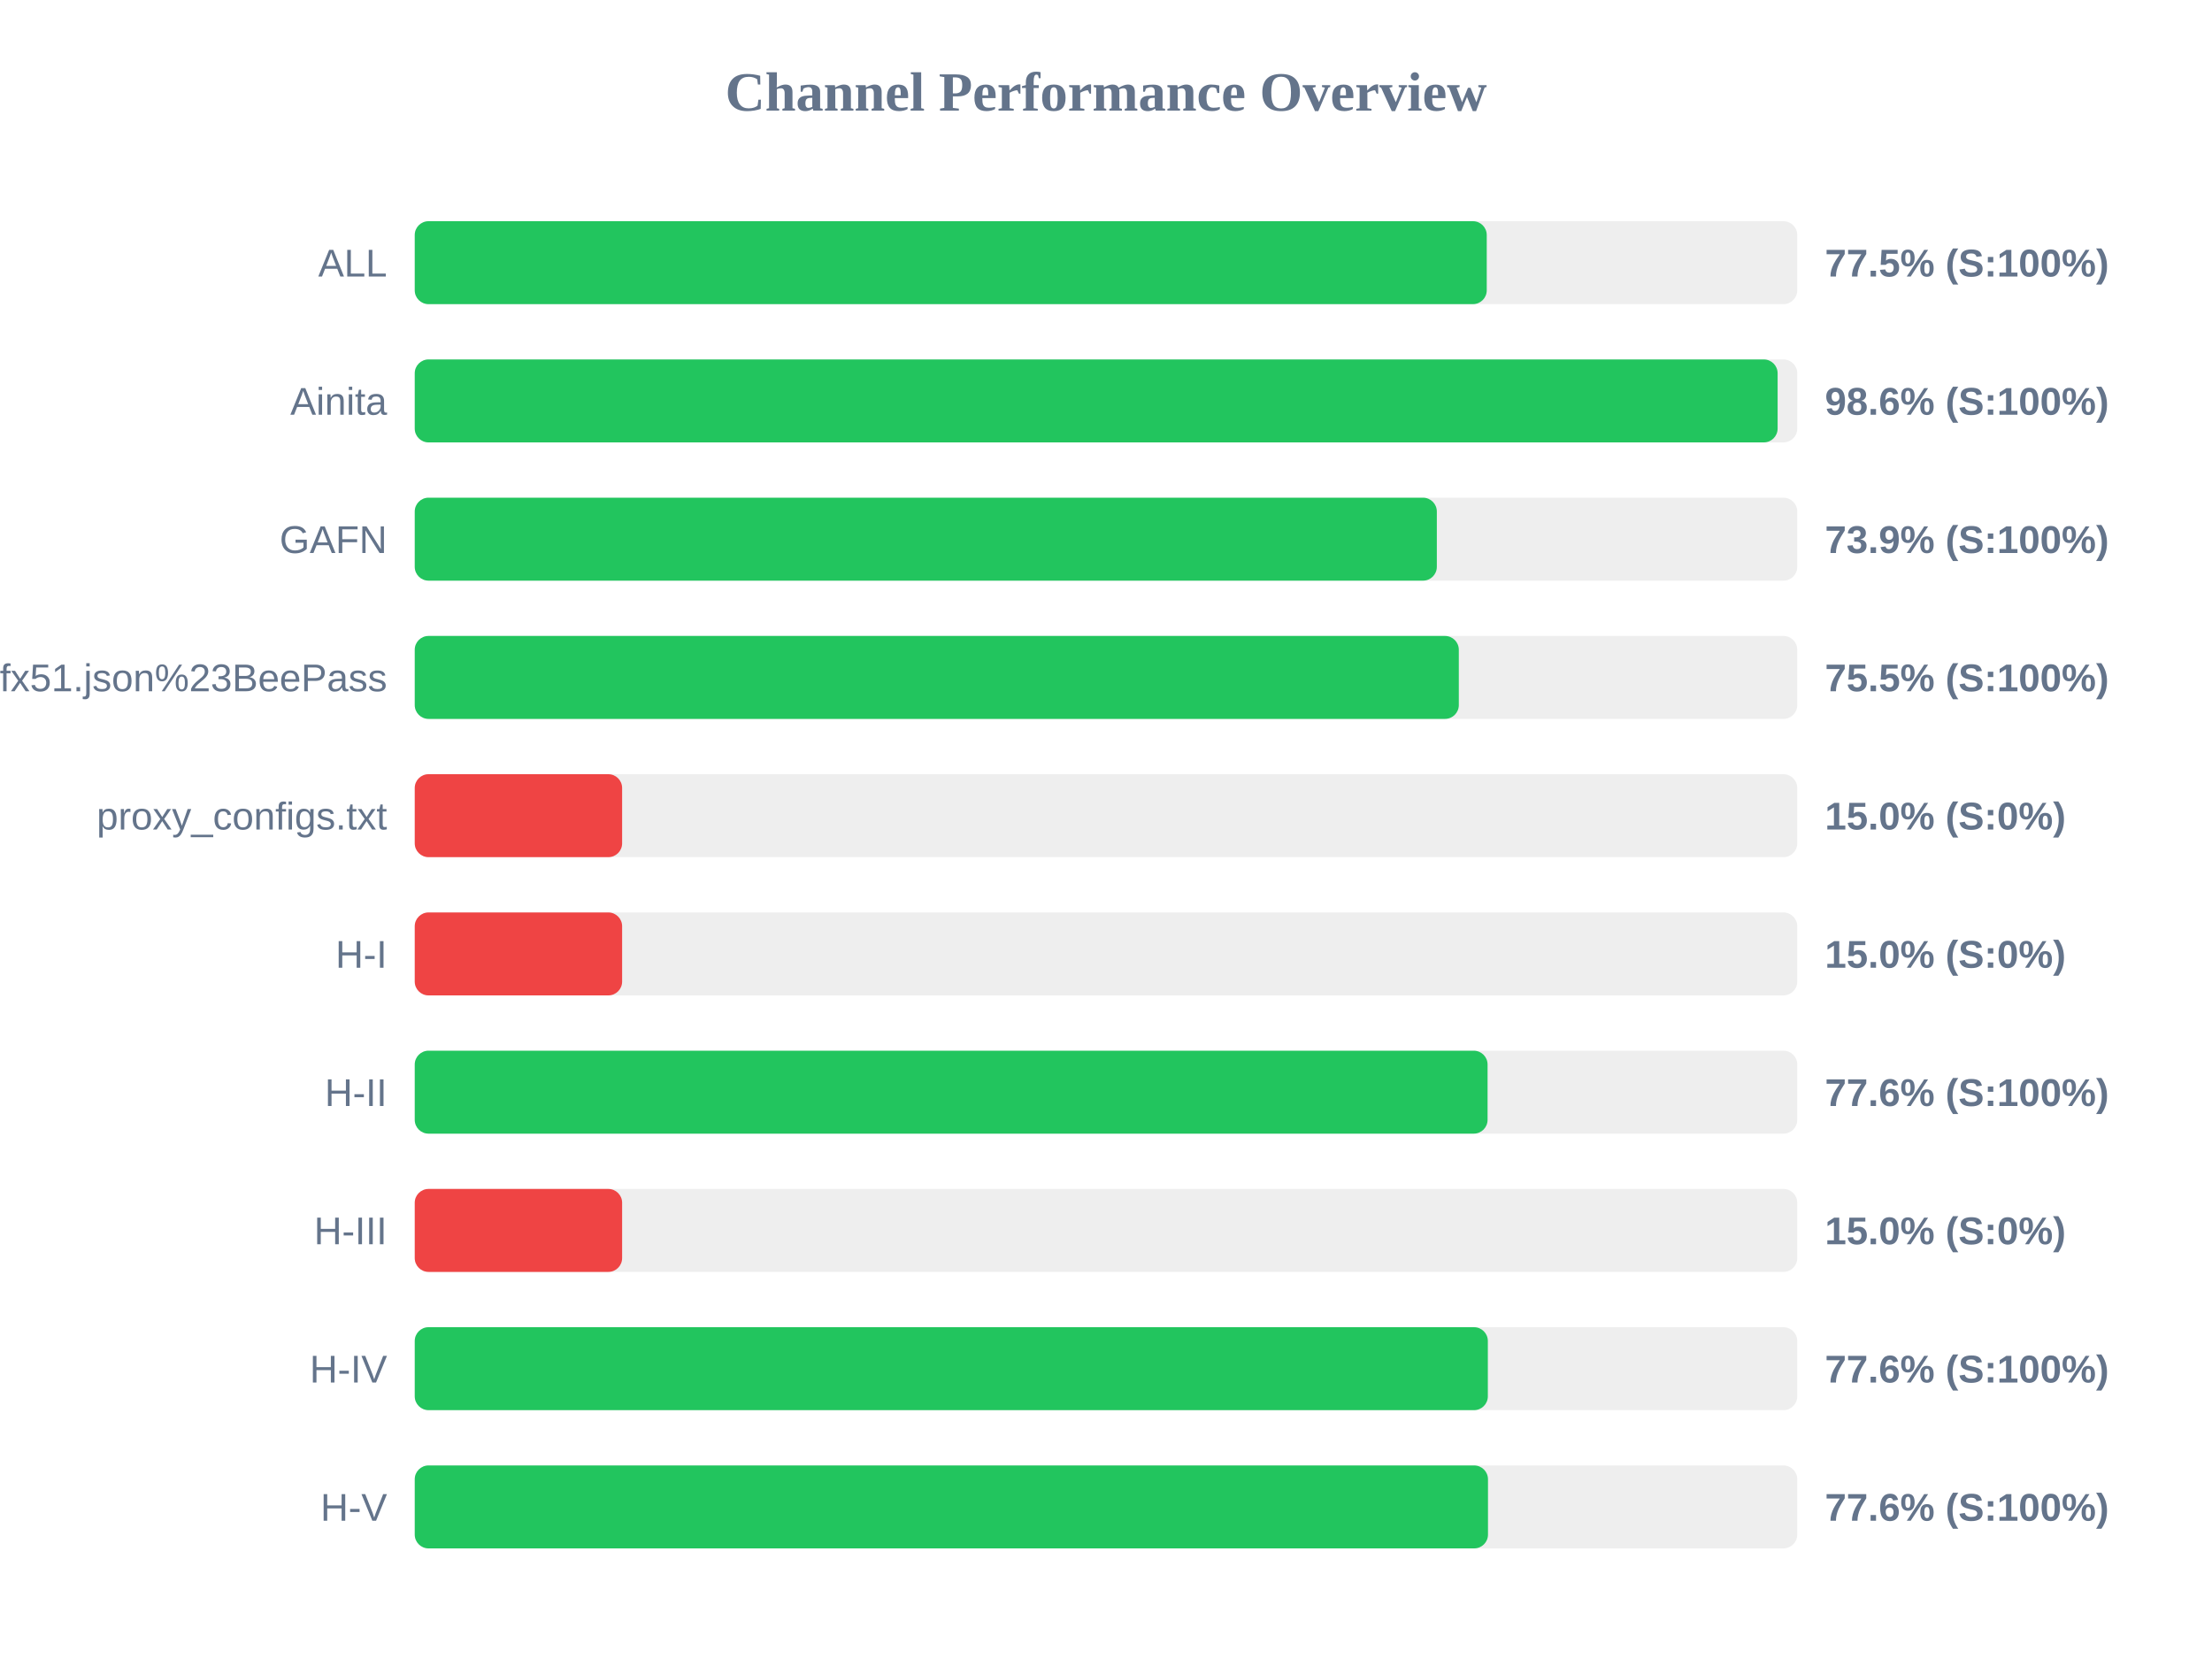
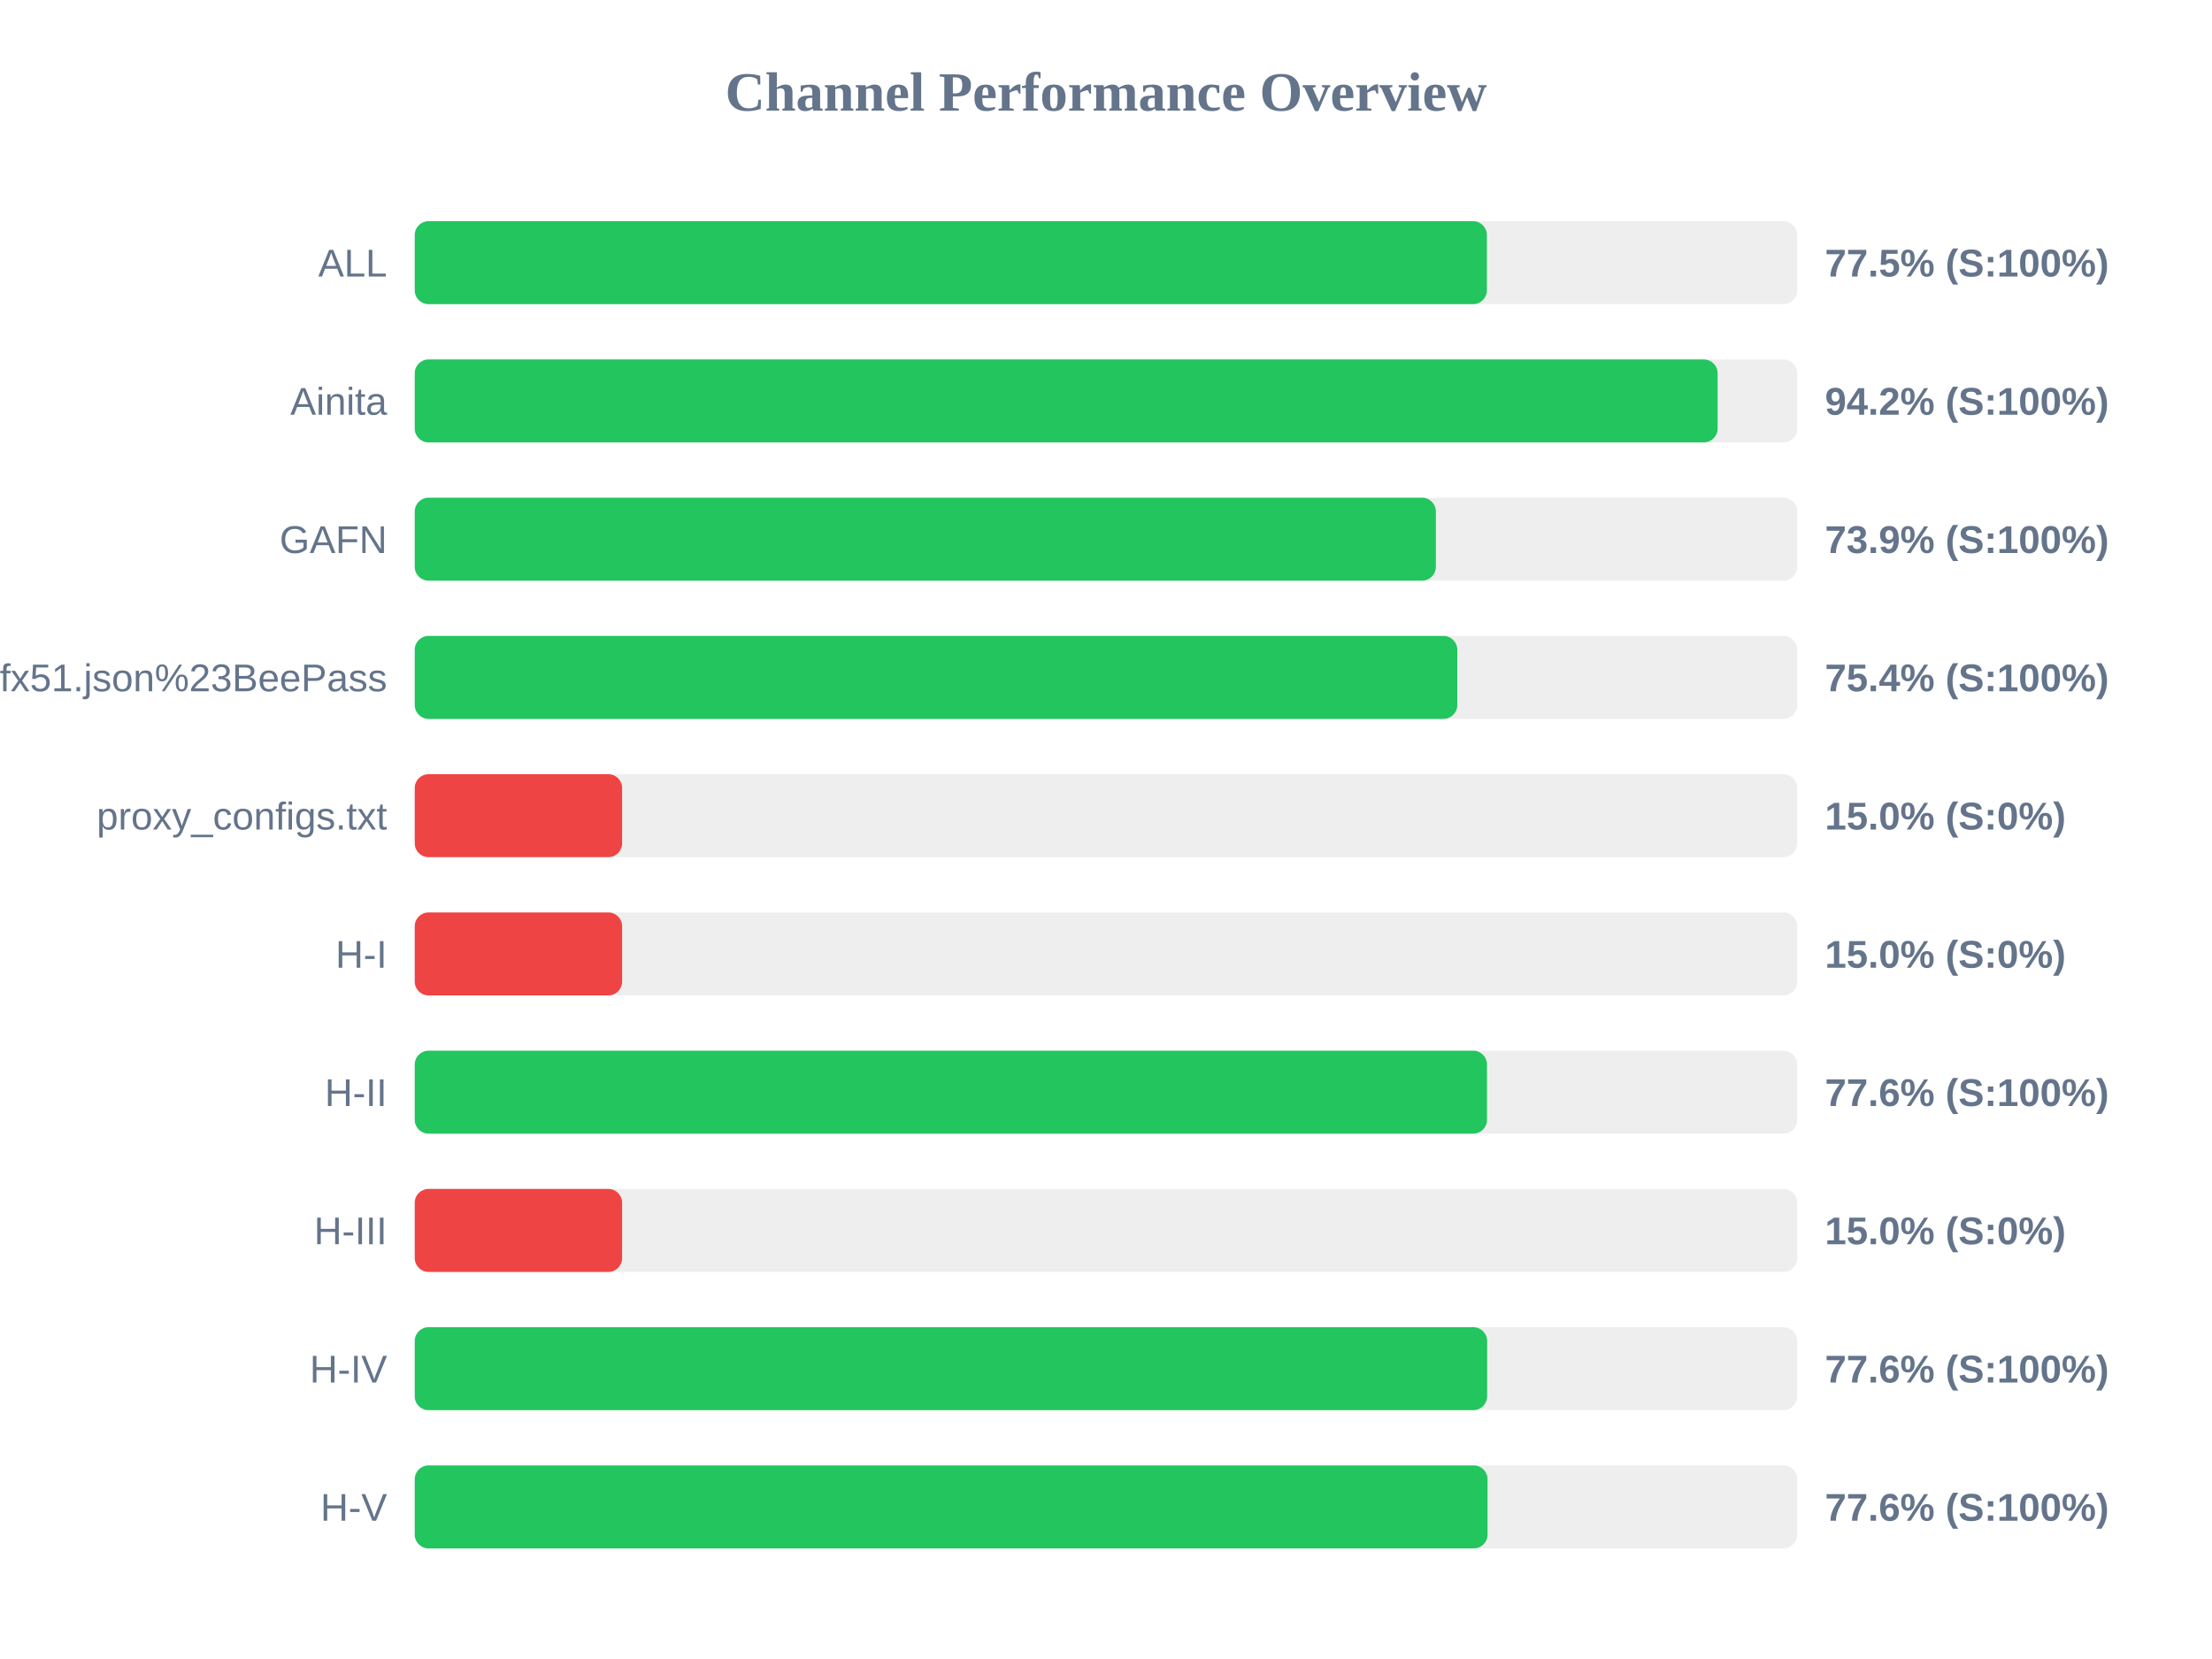
<svg xmlns="http://www.w3.org/2000/svg" width="800" height="600" version="1.1">
  <style>
        .row { font: 14px Arial; fill: #64748b; }
        .score { font: bold 14px Arial; fill: #64748b; }
    </style>
  <text x="400" y="40" text-anchor="middle" font-size="20px" font-weight="bold" fill="#64748b">Channel Performance Overview</text>
  <rect x="150" y="80" width="500" height="30" fill="#eee" rx="5" />
-   <rect x="150" y="80" width="387.7" height="30" fill="#22c55e" rx="5" />
+   <rect x="150" y="80" width="387.75" height="30" fill="#22c55e" rx="5" />
  <text x="140" y="100" text-anchor="end" class="row">ALL</text>
  <text x="660" y="100" text-anchor="start" class="score">77.5% (S:100%)</text>
  <rect x="150" y="130" width="500" height="30" fill="#eee" rx="5" />
-   <rect x="150" y="130" width="492.9" height="30" fill="#22c55e" rx="5" />
+   <rect x="150" y="130" width="471.2" height="30" fill="#22c55e" rx="5" />
  <text x="140" y="150" text-anchor="end" class="row">Ainita</text>
-   <text x="660" y="150" text-anchor="start" class="score">98.6% (S:100%)</text>
+   <text x="660" y="150" text-anchor="start" class="score">94.2% (S:100%)</text>
  <rect x="150" y="180" width="500" height="30" fill="#eee" rx="5" />
-   <rect x="150" y="180" width="369.65" height="30" fill="#22c55e" rx="5" />
+   <rect x="150" y="180" width="369.3" height="30" fill="#22c55e" rx="5" />
  <text x="140" y="200" text-anchor="end" class="row">GAFN</text>
  <text x="660" y="200" text-anchor="start" class="score">73.9% (S:100%)</text>
  <rect x="150" y="230" width="500" height="30" fill="#eee" rx="5" />
-   <rect x="150" y="230" width="377.6" height="30" fill="#22c55e" rx="5" />
+   <rect x="150" y="230" width="377.05" height="30" fill="#22c55e" rx="5" />
  <text x="140" y="250" text-anchor="end" class="row">sub?s=ssconf%3A%2F%2Fs3.amazonaws.com%2Fbeedynconprd%2Fzf38bv6oxi1nv3wfkpmxyfl8yj5fargza3foantoalu16vznl0ckxx7bgf1ufx51.json%23BeePass</text>
-   <text x="660" y="250" text-anchor="start" class="score">75.5% (S:100%)</text>
+   <text x="660" y="250" text-anchor="start" class="score">75.4% (S:100%)</text>
  <rect x="150" y="280" width="500" height="30" fill="#eee" rx="5" />
  <rect x="150" y="280" width="75.0" height="30" fill="#ef4444" rx="5" />
  <text x="140" y="300" text-anchor="end" class="row">proxy_configs.txt</text>
  <text x="660" y="300" text-anchor="start" class="score">15.0% (S:0%)</text>
  <rect x="150" y="330" width="500" height="30" fill="#eee" rx="5" />
  <rect x="150" y="330" width="75.0" height="30" fill="#ef4444" rx="5" />
  <text x="140" y="350" text-anchor="end" class="row">H-I</text>
  <text x="660" y="350" text-anchor="start" class="score">15.0% (S:0%)</text>
  <rect x="150" y="380" width="500" height="30" fill="#eee" rx="5" />
-   <rect x="150" y="380" width="388.0" height="30" fill="#22c55e" rx="5" />
+   <rect x="150" y="380" width="387.8" height="30" fill="#22c55e" rx="5" />
  <text x="140" y="400" text-anchor="end" class="row">H-II</text>
  <text x="660" y="400" text-anchor="start" class="score">77.6% (S:100%)</text>
  <rect x="150" y="430" width="500" height="30" fill="#eee" rx="5" />
  <rect x="150" y="430" width="75.0" height="30" fill="#ef4444" rx="5" />
  <text x="140" y="450" text-anchor="end" class="row">H-III</text>
  <text x="660" y="450" text-anchor="start" class="score">15.0% (S:0%)</text>
  <rect x="150" y="480" width="500" height="30" fill="#eee" rx="5" />
-   <rect x="150" y="480" width="388.1" height="30" fill="#22c55e" rx="5" />
+   <rect x="150" y="480" width="387.85" height="30" fill="#22c55e" rx="5" />
  <text x="140" y="500" text-anchor="end" class="row">H-IV</text>
  <text x="660" y="500" text-anchor="start" class="score">77.6% (S:100%)</text>
  <rect x="150" y="530" width="500" height="30" fill="#eee" rx="5" />
-   <rect x="150" y="530" width="388.15" height="30" fill="#22c55e" rx="5" />
+   <rect x="150" y="530" width="388.0" height="30" fill="#22c55e" rx="5" />
  <text x="140" y="550" text-anchor="end" class="row">H-V</text>
  <text x="660" y="550" text-anchor="start" class="score">77.6% (S:100%)</text>
</svg>
